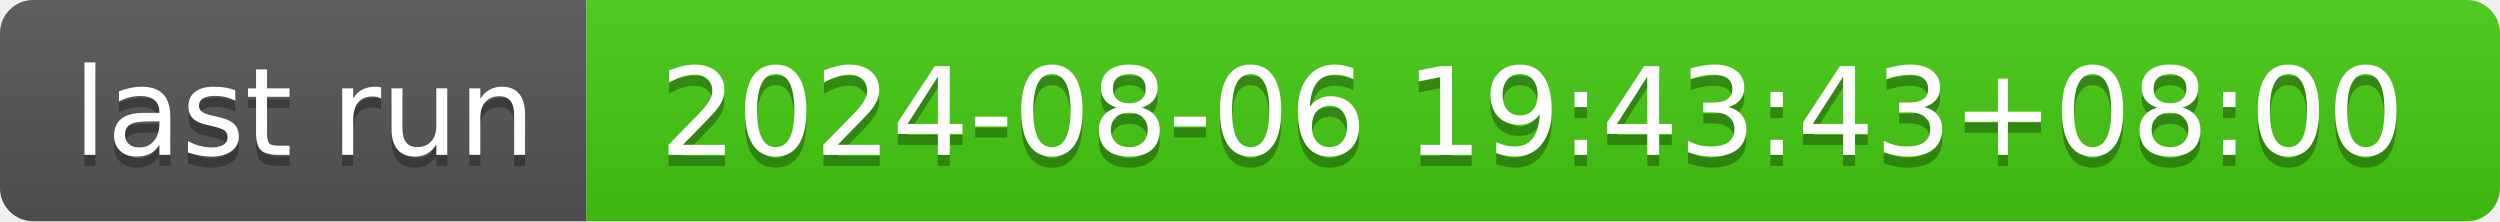
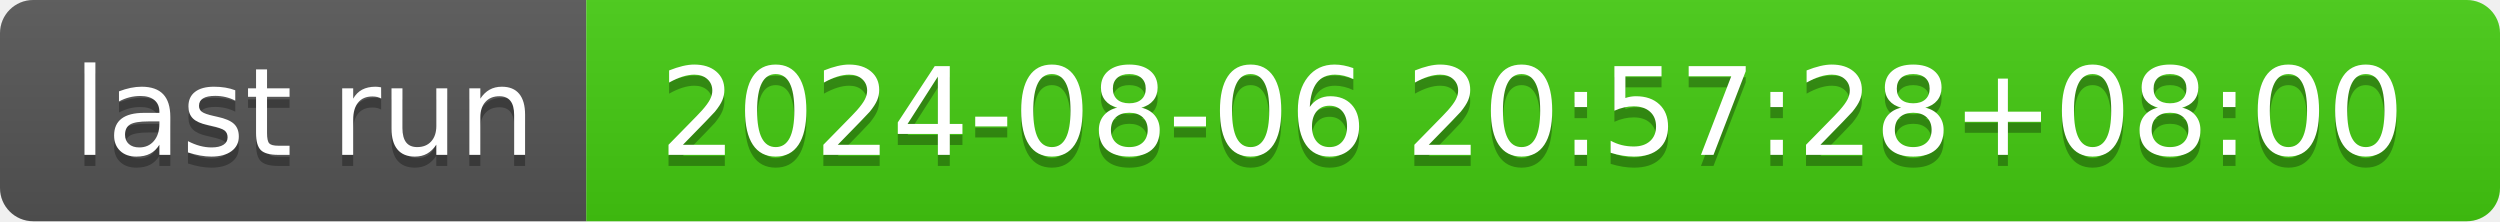
- <svg xmlns="http://www.w3.org/2000/svg" width="226" height="20" role="img" aria-label="last run: 2024-08-06 19:43:43+08:00">
+ <svg xmlns="http://www.w3.org/2000/svg" width="226" height="20" role="img" aria-label="last run: 2024-08-06 20:57:28+08:00">
  <linearGradient id="s" x2="0" y2="100%">
    <stop offset="0" stop-color="#bbb" stop-opacity=".1" />
    <stop offset="1" stop-opacity=".1" />
  </linearGradient>
  <clipPath id="r">
    <rect width="226" height="20" rx="3" fill="#fff" />
  </clipPath>
  <g clip-path="url(#r)">
    <rect width="53" height="20" fill="#555" />
    <rect x="53" width="173" height="20" fill="#4c1" />
    <rect width="226" height="20" fill="url(#s)" />
  </g>
  <g fill="#fff" text-anchor="middle" font-family="Verdana,Geneva,DejaVu Sans,sans-serif" text-rendering="geometricPrecision" font-size="110">
    <text aria-hidden="true" x="275" y="150" fill="#010101" fill-opacity=".3" transform="scale(.1)" textLength="430">last run</text>
    <text x="275" y="140" transform="scale(.1)" fill="#fff" textLength="430">last run</text>
-     <text aria-hidden="true" x="1385" y="150" fill="#010101" fill-opacity=".3" transform="scale(.1)" textLength="1630">2024-08-06 19:43:43+08:00</text>
-     <text x="1385" y="140" transform="scale(.1)" fill="#fff" textLength="1630">2024-08-06 19:43:43+08:00</text>
+     <text aria-hidden="true" x="1385" y="150" fill="#010101" fill-opacity=".3" transform="scale(.1)" textLength="1630">2024-08-06 20:57:28+08:00</text>
+     <text x="1385" y="140" transform="scale(.1)" fill="#fff" textLength="1630">2024-08-06 20:57:28+08:00</text>
  </g>
</svg>
